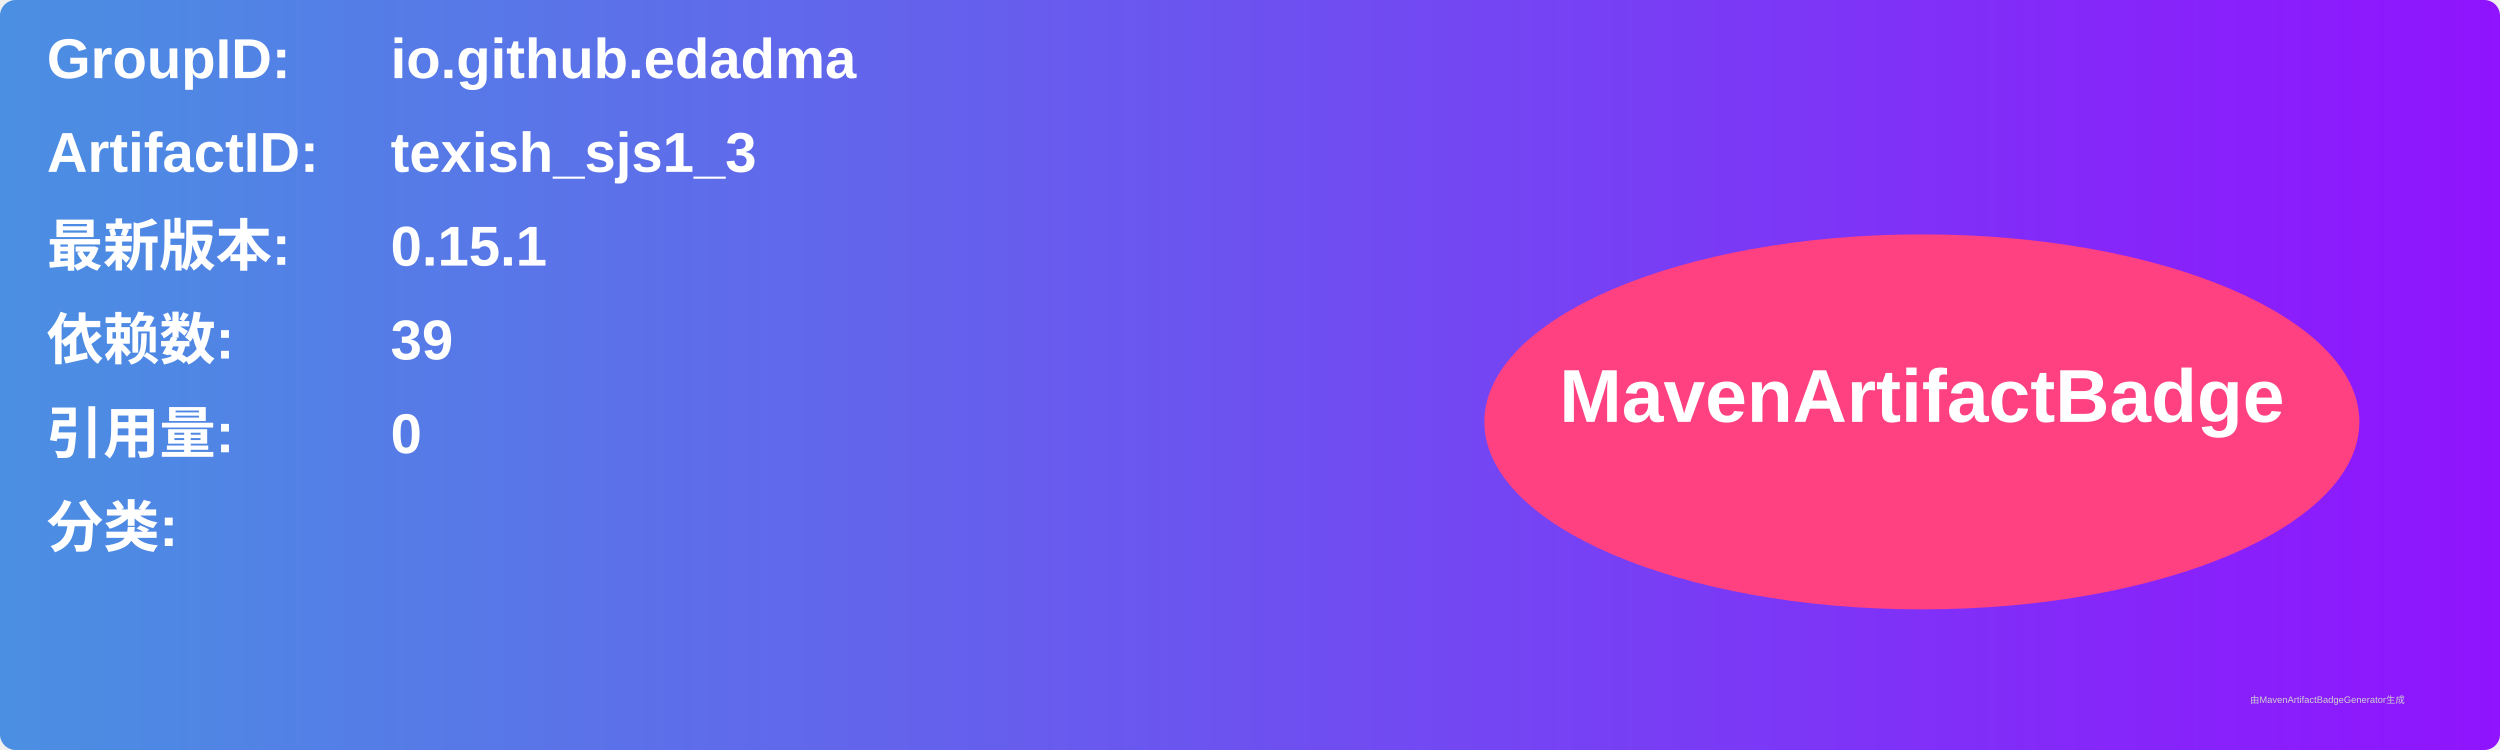
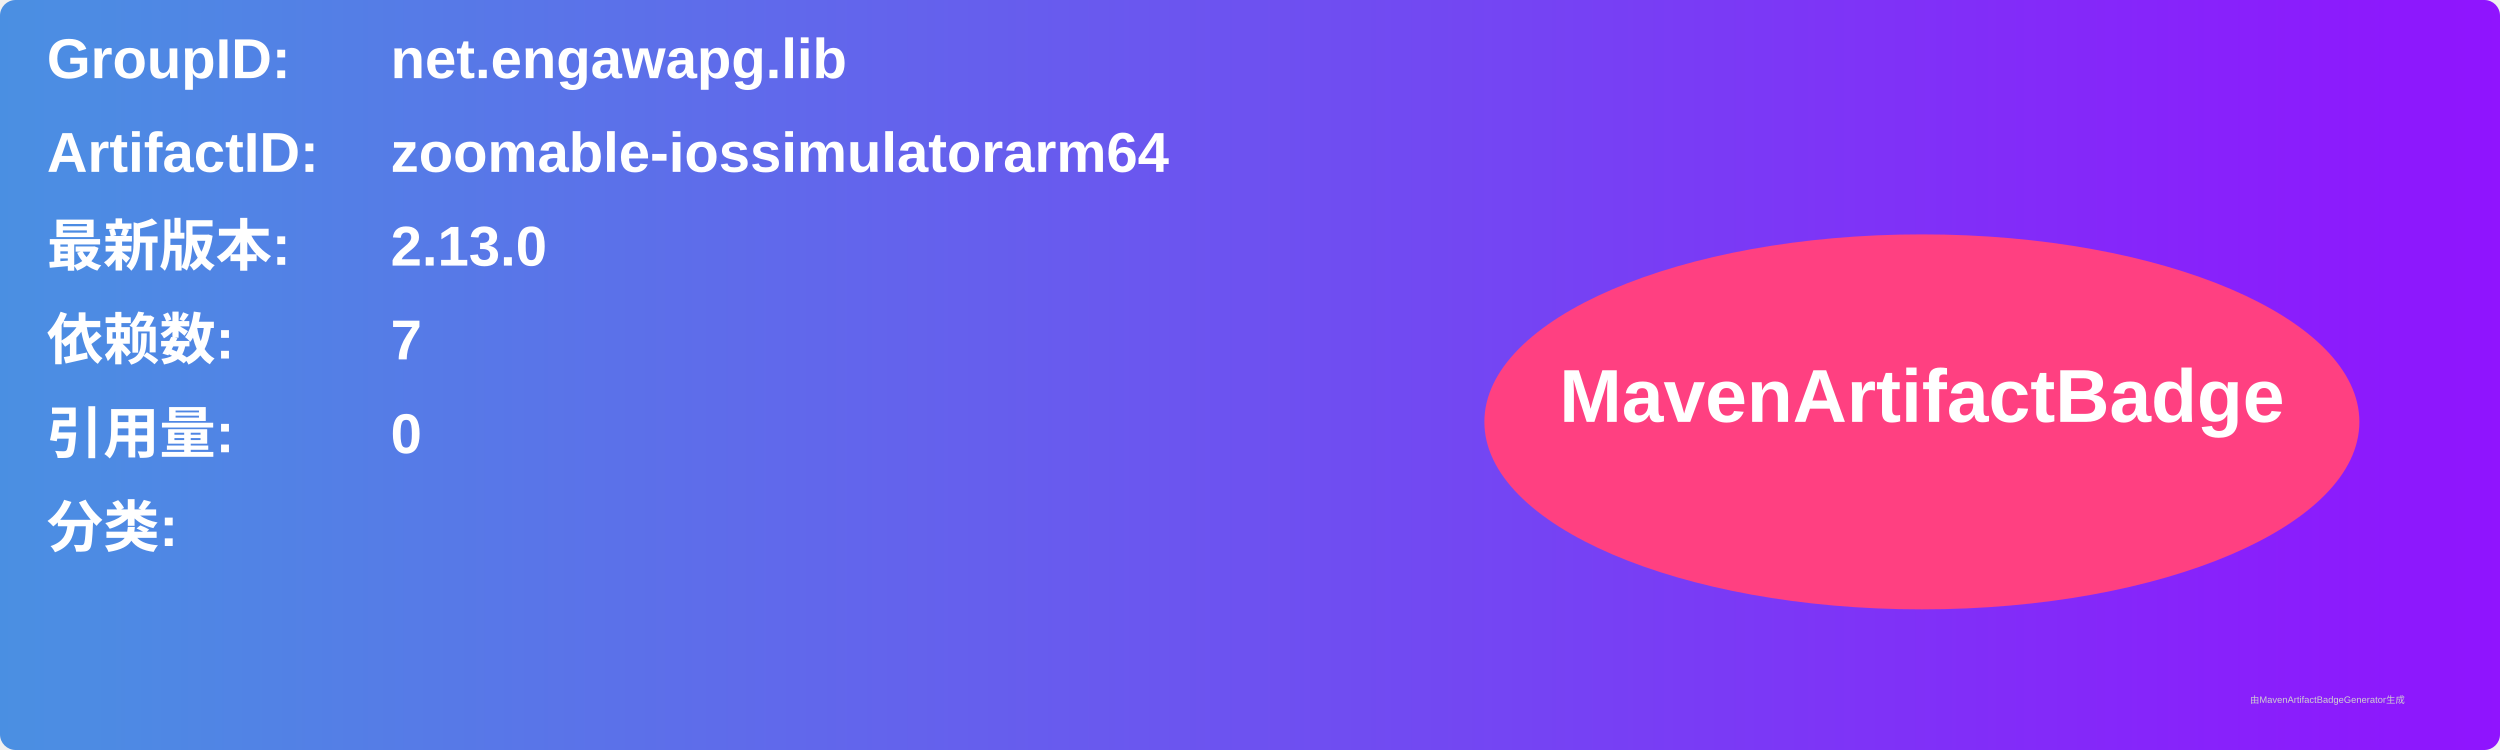
<svg xmlns="http://www.w3.org/2000/svg" width="800" height="240" viewBox="0 0 800 240">
  <linearGradient id="grad" x1="0%" y1="0%" x2="100%" y2="0%">
    <stop offset="0%" stop-color="#4a90e2" />
    <stop offset="100%" stop-color="#9013fe" />
  </linearGradient>
  <rect width="100%" height="100%" rx="5" ry="5" fill="url(#grad)" />
  <g transform="translate(15, 15)">
    <text x="0" y="10" font-family="Arial" font-size="18" fill="white" font-weight="bold" width="260">GroupID:</text>
-     <text x="110" y="10" font-family="Arial" font-size="18" fill="white" font-weight="bold" width="460">io.github.edadma</text>
+     <text x="110" y="10" font-family="Arial" font-size="18" fill="white" font-weight="bold" width="460">net.engawapg.lib</text>
    <text x="0" y="40" font-family="Arial" font-size="18" fill="white" font-weight="bold" width="260">ArtifactID:</text>
-     <text x="110" y="40" font-family="Arial" font-size="18" fill="white" font-weight="bold" width="460">texish_sjs1_3</text>
+     <text x="110" y="40" font-family="Arial" font-size="18" fill="white" font-weight="bold" width="460">zoomable-iossimulatorarm64</text>
    <text x="0" y="70" font-family="Arial" font-size="18" fill="white" font-weight="bold">最新版本:</text>
    <text x="110" y="70" font-family="Arial" font-size="18" fill="white" font-weight="bold">
-       <tspan font-weight="bold">0.15.1</tspan>
+       <tspan font-weight="bold">2.13.0</tspan>
    </text>
    <text x="0" y="100" font-family="Arial" font-size="18" fill="white" font-weight="bold">依赖数: </text>
    <text x="110" y="100" font-family="Arial" font-size="18" fill="white">
-       <tspan font-weight="bold">39</tspan>
+       <tspan font-weight="bold">7</tspan>
    </text>
    <text x="0" y="130" font-family="Arial" font-size="18" fill="white" font-weight="bold">引用量: </text>
    <text x="110" y="130" font-family="Arial" font-size="18" fill="white">
      <tspan font-weight="bold">0</tspan>
    </text>
    <text x="0" y="160" font-family="Arial" font-size="18" fill="white" font-weight="bold">分类:</text>
    <text x="10" y="190" font-family="Arial" font-size="10" fill="white">
      <tspan font-weight="bold" />
    </text>
    <ellipse cx="600" cy="120" rx="140" ry="60" fill="#ff4081" />
    <text x="600" y="120" text-anchor="middle" font-family="Arial" font-size="24" fill="white" font-weight="bold">MavenArtifactBadge</text>
  </g>
  <text x="720" y="225" font-family="Arial" font-size="3" fill="#d0d0d0">由MavenArtifactBadgeGenerator生成</text>
</svg>
